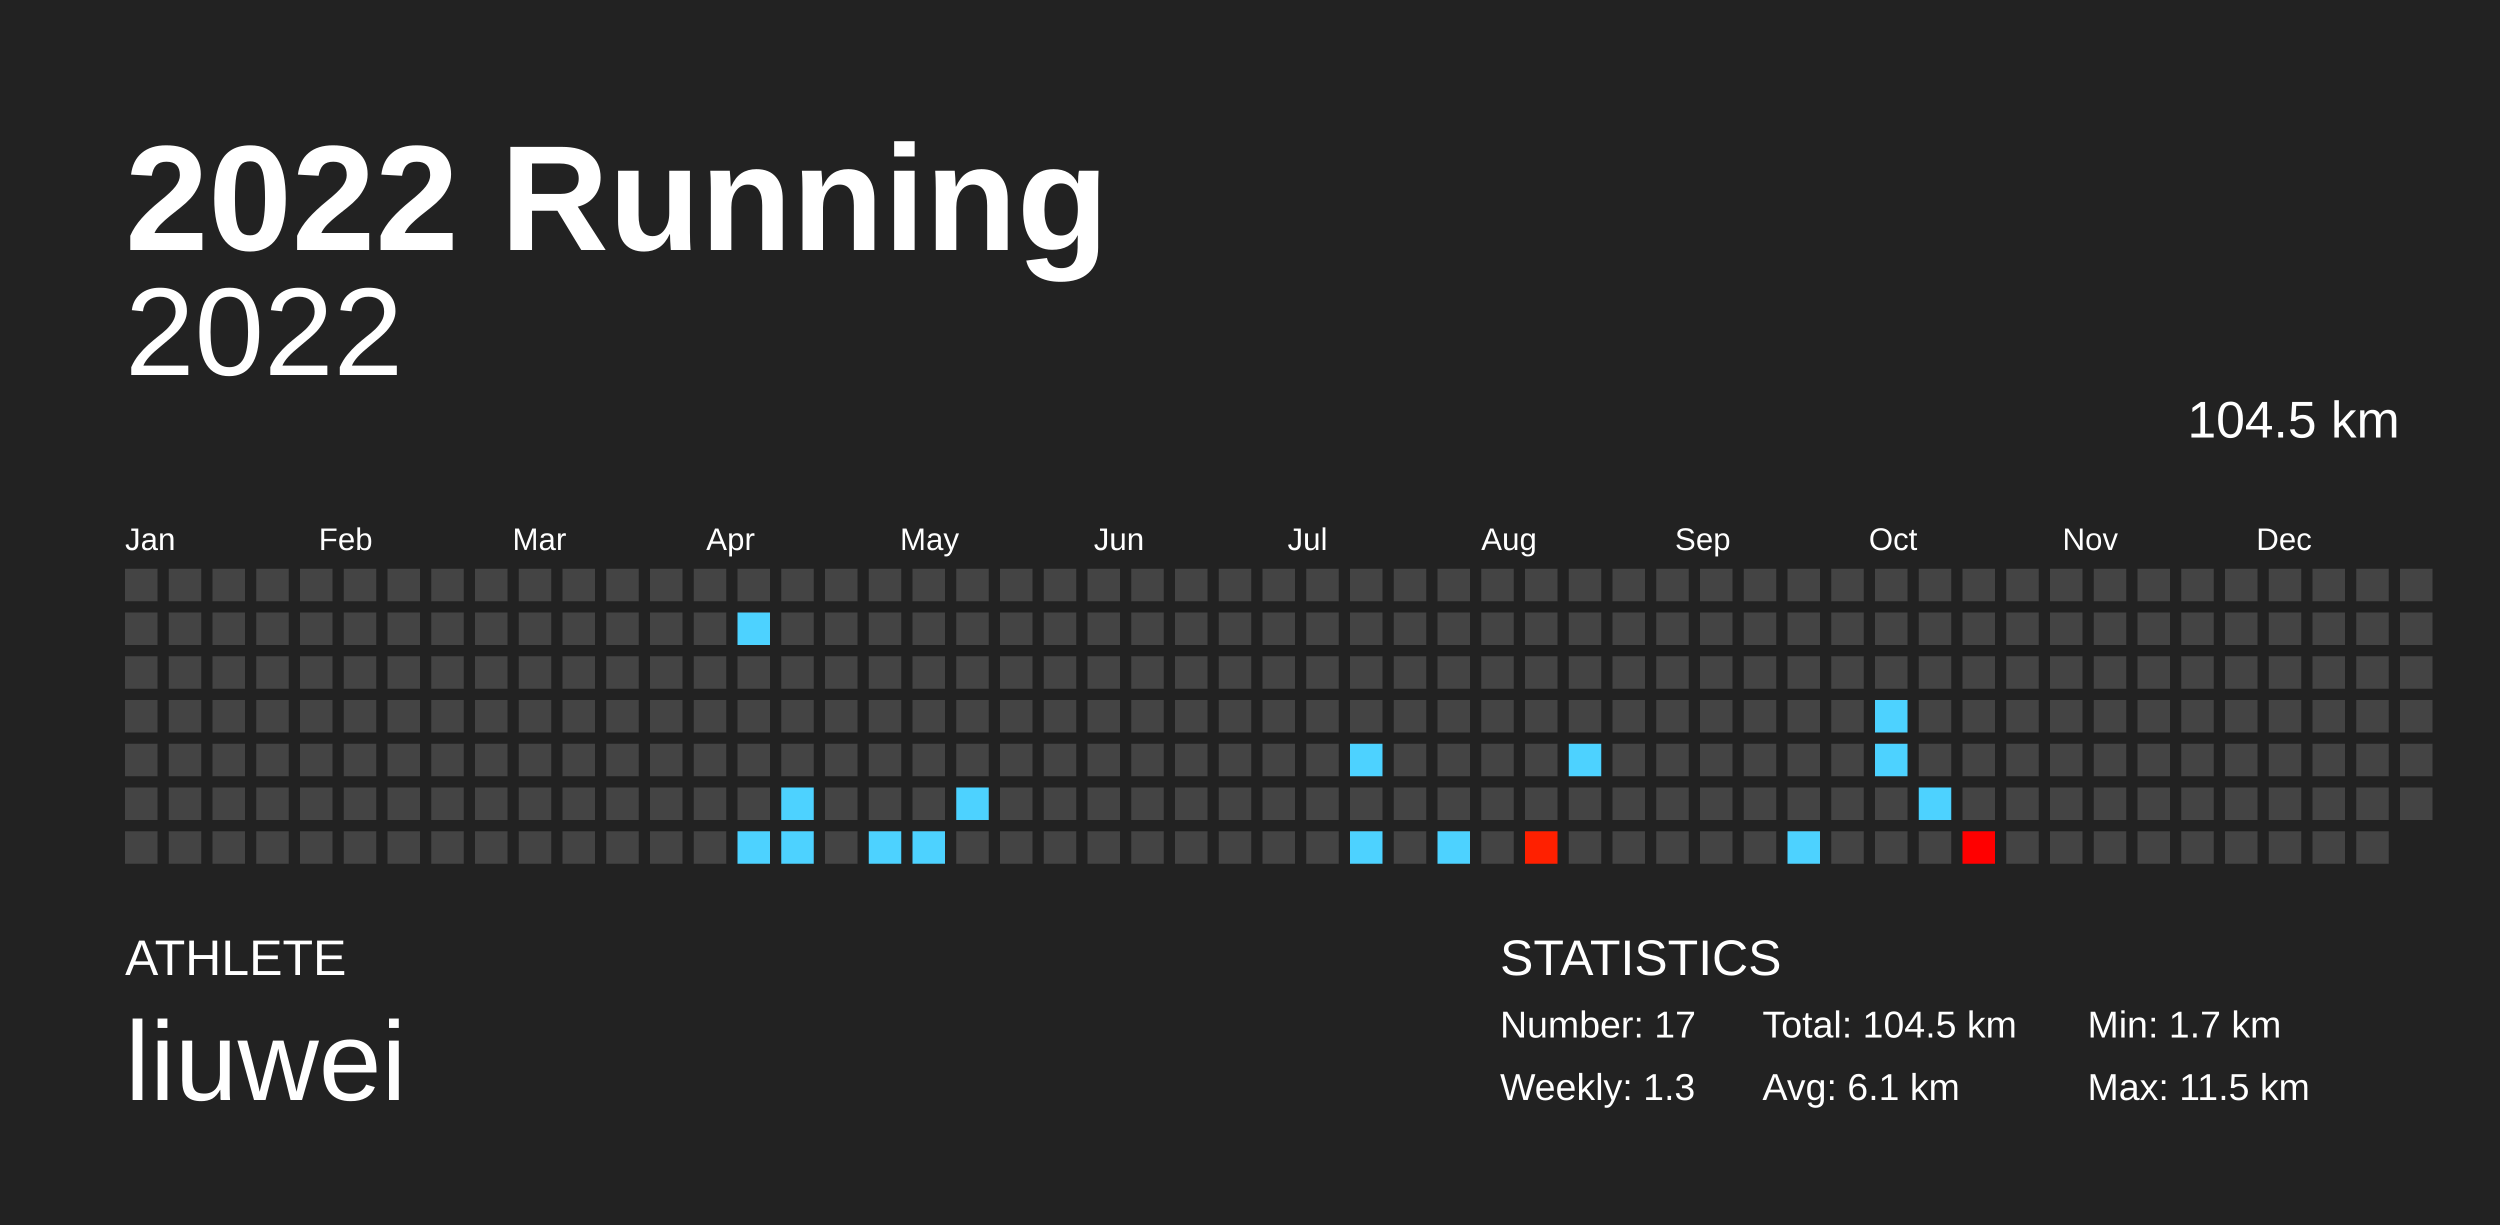
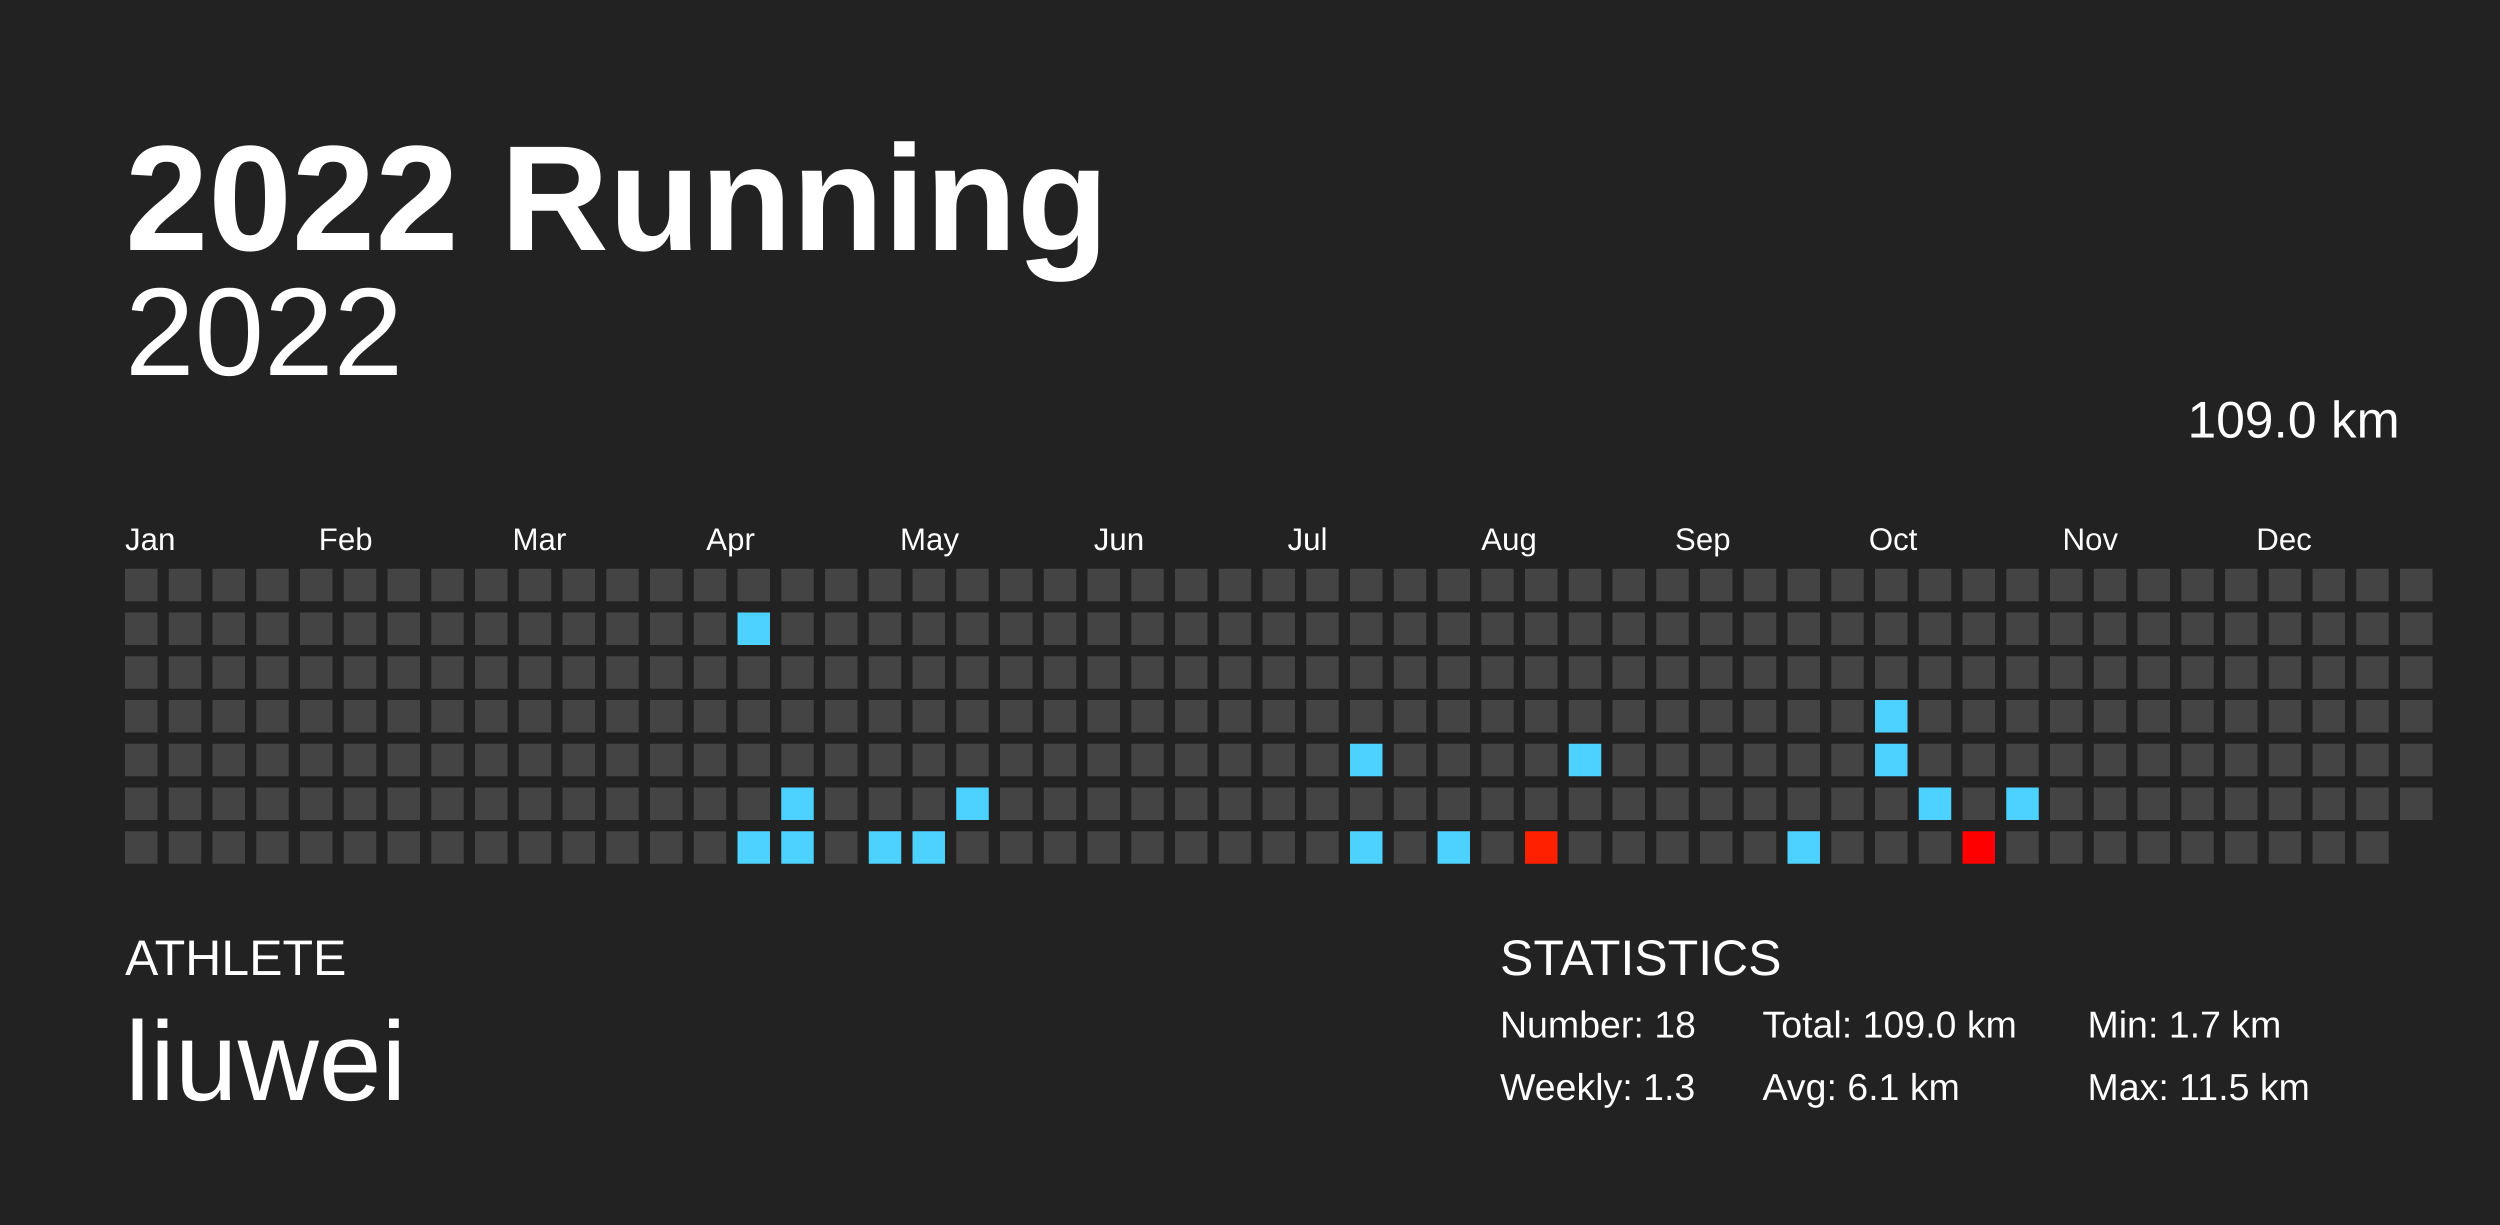
<svg xmlns="http://www.w3.org/2000/svg" baseProfile="full" height="98mm" version="1.1" viewBox="0,0,200,98" width="200mm">
  <defs />
  <rect fill="#222222" height="98" width="200" x="0" y="0" />
  <text fill="#FFFFFF" style="font-size:12px; font-family:Arial; font-weight:bold;" x="10" y="20">2022 Running</text>
  <text fill="#FFFFFF" style="font-size:4px; font-family:Arial" x="10" y="78">ATHLETE</text>
  <text fill="#FFFFFF" style="font-size:9px; font-family:Arial" x="10" y="88">liuwei</text>
  <text fill="#FFFFFF" style="font-size:4px; font-family:Arial" x="120" y="78">STATISTICS</text>
-   <text fill="#FFFFFF" style="font-size:3px; font-family:Arial" x="120" y="83">Number: 17</text>
+   <text fill="#FFFFFF" style="font-size:3px; font-family:Arial" x="120" y="83">Number: 18</text>
  <text fill="#FFFFFF" style="font-size:3px; font-family:Arial" x="120" y="88">Weekly: 1.3</text>
-   <text fill="#FFFFFF" style="font-size:3px; font-family:Arial" x="141" y="83">Total: 104.5 km</text>
+   <text fill="#FFFFFF" style="font-size:3px; font-family:Arial" x="141" y="83">Total: 109.0 km</text>
  <text fill="#FFFFFF" style="font-size:3px; font-family:Arial" x="141" y="88">Avg: 6.1 km</text>
  <text fill="#FFFFFF" style="font-size:3px; font-family:Arial" x="167" y="83">Min: 1.7 km</text>
  <text fill="#FFFFFF" style="font-size:3px; font-family:Arial" x="167" y="88">Max: 11.5 km</text>
  <text alignment-baseline="hanging" fill="#FFFFFF" style="font-size:10.0px; font-family:Arial;" x="10" y="30">2022</text>
-   <text alignment-baseline="hanging" fill="#FFFFFF" style="font-size:4.125px; font-family:Arial;" x="175" y="35">104.5 km</text>
+   <text alignment-baseline="hanging" fill="#FFFFFF" style="font-size:4.125px; font-family:Arial;" x="175" y="35">109.0 km</text>
  <text fill="#FFFFFF" style="font-size:2.5px; font-family:Arial" x="10.0" y="44">Jan</text>
  <text fill="#FFFFFF" style="font-size:2.5px; font-family:Arial" x="25.5" y="44">Feb</text>
  <text fill="#FFFFFF" style="font-size:2.5px; font-family:Arial" x="41.0" y="44">Mar</text>
  <text fill="#FFFFFF" style="font-size:2.5px; font-family:Arial" x="56.5" y="44">Apr</text>
  <text fill="#FFFFFF" style="font-size:2.5px; font-family:Arial" x="72.0" y="44">May</text>
  <text fill="#FFFFFF" style="font-size:2.5px; font-family:Arial" x="87.5" y="44">Jun</text>
  <text fill="#FFFFFF" style="font-size:2.5px; font-family:Arial" x="103.0" y="44">Jul</text>
  <text fill="#FFFFFF" style="font-size:2.5px; font-family:Arial" x="118.5" y="44">Aug</text>
  <text fill="#FFFFFF" style="font-size:2.5px; font-family:Arial" x="134.0" y="44">Sep</text>
  <text fill="#FFFFFF" style="font-size:2.5px; font-family:Arial" x="149.5" y="44">Oct</text>
  <text fill="#FFFFFF" style="font-size:2.5px; font-family:Arial" x="165.0" y="44">Nov</text>
  <text fill="#FFFFFF" style="font-size:2.5px; font-family:Arial" x="180.5" y="44">Dec</text>
  <rect fill="#444444" height="2.6" width="2.6" x="10.0" y="45.5" />
  <rect fill="#444444" height="2.6" width="2.6" x="10.0" y="49.0" />
  <rect fill="#444444" height="2.6" width="2.6" x="10.0" y="52.5" />
  <rect fill="#444444" height="2.6" width="2.6" x="10.0" y="56.0" />
  <rect fill="#444444" height="2.6" width="2.6" x="10.0" y="59.5" />
  <rect fill="#444444" height="2.6" width="2.6" x="10.0" y="63.0" />
  <rect fill="#444444" height="2.6" width="2.6" x="10.0" y="66.5" />
  <rect fill="#444444" height="2.6" width="2.6" x="13.5" y="45.5" />
  <rect fill="#444444" height="2.6" width="2.6" x="13.5" y="49.0" />
  <rect fill="#444444" height="2.6" width="2.6" x="13.5" y="52.5" />
  <rect fill="#444444" height="2.6" width="2.6" x="13.5" y="56.0" />
  <rect fill="#444444" height="2.6" width="2.6" x="13.5" y="59.5" />
  <rect fill="#444444" height="2.6" width="2.6" x="13.5" y="63.0" />
  <rect fill="#444444" height="2.6" width="2.6" x="13.5" y="66.5" />
  <rect fill="#444444" height="2.6" width="2.6" x="17.0" y="45.5" />
  <rect fill="#444444" height="2.6" width="2.6" x="17.0" y="49.0" />
  <rect fill="#444444" height="2.6" width="2.6" x="17.0" y="52.5" />
  <rect fill="#444444" height="2.6" width="2.6" x="17.0" y="56.0" />
  <rect fill="#444444" height="2.6" width="2.6" x="17.0" y="59.5" />
  <rect fill="#444444" height="2.6" width="2.6" x="17.0" y="63.0" />
  <rect fill="#444444" height="2.6" width="2.6" x="17.0" y="66.5" />
  <rect fill="#444444" height="2.6" width="2.6" x="20.5" y="45.5" />
  <rect fill="#444444" height="2.6" width="2.6" x="20.5" y="49.0" />
  <rect fill="#444444" height="2.6" width="2.6" x="20.5" y="52.5" />
  <rect fill="#444444" height="2.6" width="2.6" x="20.5" y="56.0" />
  <rect fill="#444444" height="2.6" width="2.6" x="20.5" y="59.5" />
  <rect fill="#444444" height="2.6" width="2.6" x="20.5" y="63.0" />
  <rect fill="#444444" height="2.6" width="2.6" x="20.5" y="66.5" />
  <rect fill="#444444" height="2.6" width="2.6" x="24.0" y="45.5" />
  <rect fill="#444444" height="2.6" width="2.6" x="24.0" y="49.0" />
  <rect fill="#444444" height="2.6" width="2.6" x="24.0" y="52.5" />
  <rect fill="#444444" height="2.6" width="2.6" x="24.0" y="56.0" />
  <rect fill="#444444" height="2.6" width="2.6" x="24.0" y="59.5" />
  <rect fill="#444444" height="2.6" width="2.6" x="24.0" y="63.0" />
  <rect fill="#444444" height="2.6" width="2.6" x="24.0" y="66.5" />
  <rect fill="#444444" height="2.6" width="2.6" x="27.5" y="45.5" />
  <rect fill="#444444" height="2.6" width="2.6" x="27.5" y="49.0" />
  <rect fill="#444444" height="2.6" width="2.6" x="27.5" y="52.5" />
  <rect fill="#444444" height="2.6" width="2.6" x="27.5" y="56.0" />
  <rect fill="#444444" height="2.6" width="2.6" x="27.5" y="59.5" />
  <rect fill="#444444" height="2.6" width="2.6" x="27.5" y="63.0" />
  <rect fill="#444444" height="2.6" width="2.6" x="27.5" y="66.5" />
  <rect fill="#444444" height="2.6" width="2.6" x="31.0" y="45.5" />
  <rect fill="#444444" height="2.6" width="2.6" x="31.0" y="49.0" />
  <rect fill="#444444" height="2.6" width="2.6" x="31.0" y="52.5" />
  <rect fill="#444444" height="2.6" width="2.6" x="31.0" y="56.0" />
  <rect fill="#444444" height="2.6" width="2.6" x="31.0" y="59.5" />
  <rect fill="#444444" height="2.6" width="2.6" x="31.0" y="63.0" />
  <rect fill="#444444" height="2.6" width="2.6" x="31.0" y="66.5" />
  <rect fill="#444444" height="2.6" width="2.6" x="34.5" y="45.5" />
  <rect fill="#444444" height="2.6" width="2.6" x="34.5" y="49.0" />
  <rect fill="#444444" height="2.6" width="2.6" x="34.5" y="52.5" />
  <rect fill="#444444" height="2.6" width="2.6" x="34.5" y="56.0" />
  <rect fill="#444444" height="2.6" width="2.6" x="34.5" y="59.5" />
  <rect fill="#444444" height="2.6" width="2.6" x="34.5" y="63.0" />
  <rect fill="#444444" height="2.6" width="2.6" x="34.5" y="66.5" />
  <rect fill="#444444" height="2.6" width="2.6" x="38.0" y="45.5" />
  <rect fill="#444444" height="2.6" width="2.6" x="38.0" y="49.0" />
  <rect fill="#444444" height="2.6" width="2.6" x="38.0" y="52.5" />
  <rect fill="#444444" height="2.6" width="2.6" x="38.0" y="56.0" />
  <rect fill="#444444" height="2.6" width="2.6" x="38.0" y="59.5" />
  <rect fill="#444444" height="2.6" width="2.6" x="38.0" y="63.0" />
  <rect fill="#444444" height="2.6" width="2.6" x="38.0" y="66.5" />
  <rect fill="#444444" height="2.6" width="2.6" x="41.5" y="45.5" />
  <rect fill="#444444" height="2.6" width="2.6" x="41.5" y="49.0" />
  <rect fill="#444444" height="2.6" width="2.6" x="41.5" y="52.5" />
  <rect fill="#444444" height="2.6" width="2.6" x="41.5" y="56.0" />
  <rect fill="#444444" height="2.6" width="2.6" x="41.5" y="59.5" />
  <rect fill="#444444" height="2.6" width="2.6" x="41.5" y="63.0" />
  <rect fill="#444444" height="2.6" width="2.6" x="41.5" y="66.5" />
  <rect fill="#444444" height="2.6" width="2.6" x="45.0" y="45.5" />
  <rect fill="#444444" height="2.6" width="2.6" x="45.0" y="49.0" />
  <rect fill="#444444" height="2.6" width="2.6" x="45.0" y="52.5" />
  <rect fill="#444444" height="2.6" width="2.6" x="45.0" y="56.0" />
  <rect fill="#444444" height="2.6" width="2.6" x="45.0" y="59.5" />
  <rect fill="#444444" height="2.6" width="2.6" x="45.0" y="63.0" />
  <rect fill="#444444" height="2.6" width="2.6" x="45.0" y="66.5" />
  <rect fill="#444444" height="2.6" width="2.6" x="48.5" y="45.5" />
  <rect fill="#444444" height="2.6" width="2.6" x="48.5" y="49.0" />
  <rect fill="#444444" height="2.6" width="2.6" x="48.5" y="52.5" />
  <rect fill="#444444" height="2.6" width="2.6" x="48.5" y="56.0" />
  <rect fill="#444444" height="2.6" width="2.6" x="48.5" y="59.5" />
  <rect fill="#444444" height="2.6" width="2.6" x="48.5" y="63.0" />
  <rect fill="#444444" height="2.6" width="2.6" x="48.5" y="66.5" />
  <rect fill="#444444" height="2.6" width="2.6" x="52.0" y="45.5" />
  <rect fill="#444444" height="2.6" width="2.6" x="52.0" y="49.0" />
  <rect fill="#444444" height="2.6" width="2.6" x="52.0" y="52.5" />
  <rect fill="#444444" height="2.6" width="2.6" x="52.0" y="56.0" />
  <rect fill="#444444" height="2.6" width="2.6" x="52.0" y="59.5" />
  <rect fill="#444444" height="2.6" width="2.6" x="52.0" y="63.0" />
  <rect fill="#444444" height="2.6" width="2.6" x="52.0" y="66.5" />
  <rect fill="#444444" height="2.6" width="2.6" x="55.5" y="45.5" />
  <rect fill="#444444" height="2.6" width="2.6" x="55.5" y="49.0" />
  <rect fill="#444444" height="2.6" width="2.6" x="55.5" y="52.5" />
  <rect fill="#444444" height="2.6" width="2.6" x="55.5" y="56.0" />
  <rect fill="#444444" height="2.6" width="2.6" x="55.5" y="59.5" />
  <rect fill="#444444" height="2.6" width="2.6" x="55.5" y="63.0" />
  <rect fill="#444444" height="2.6" width="2.6" x="55.5" y="66.5" />
  <rect fill="#444444" height="2.6" width="2.6" x="59.0" y="45.5" />
  <rect fill="#4dd2ff" height="2.6" width="2.6" x="59.0" y="49.0" />
  <rect fill="#444444" height="2.6" width="2.6" x="59.0" y="52.5" />
  <rect fill="#444444" height="2.6" width="2.6" x="59.0" y="56.0" />
  <rect fill="#444444" height="2.6" width="2.6" x="59.0" y="59.5" />
  <rect fill="#444444" height="2.6" width="2.6" x="59.0" y="63.0" />
  <rect fill="#4dd2ff" height="2.6" width="2.6" x="59.0" y="66.5" />
  <rect fill="#444444" height="2.6" width="2.6" x="62.5" y="45.5" />
  <rect fill="#444444" height="2.6" width="2.6" x="62.5" y="49.0" />
  <rect fill="#444444" height="2.6" width="2.6" x="62.5" y="52.5" />
  <rect fill="#444444" height="2.6" width="2.6" x="62.5" y="56.0" />
  <rect fill="#444444" height="2.6" width="2.6" x="62.5" y="59.5" />
  <rect fill="#4dd2ff" height="2.6" width="2.6" x="62.5" y="63.0" />
  <rect fill="#4dd2ff" height="2.6" width="2.6" x="62.5" y="66.5" />
  <rect fill="#444444" height="2.6" width="2.6" x="66.0" y="45.5" />
  <rect fill="#444444" height="2.6" width="2.6" x="66.0" y="49.0" />
  <rect fill="#444444" height="2.6" width="2.6" x="66.0" y="52.5" />
  <rect fill="#444444" height="2.6" width="2.6" x="66.0" y="56.0" />
  <rect fill="#444444" height="2.6" width="2.6" x="66.0" y="59.5" />
  <rect fill="#444444" height="2.6" width="2.6" x="66.0" y="63.0" />
  <rect fill="#444444" height="2.6" width="2.6" x="66.0" y="66.5" />
  <rect fill="#444444" height="2.6" width="2.6" x="69.5" y="45.5" />
  <rect fill="#444444" height="2.6" width="2.6" x="69.5" y="49.0" />
  <rect fill="#444444" height="2.6" width="2.6" x="69.5" y="52.5" />
  <rect fill="#444444" height="2.6" width="2.6" x="69.5" y="56.0" />
  <rect fill="#444444" height="2.6" width="2.6" x="69.5" y="59.5" />
  <rect fill="#444444" height="2.6" width="2.6" x="69.5" y="63.0" />
  <rect fill="#4dd2ff" height="2.6" width="2.6" x="69.5" y="66.5" />
  <rect fill="#444444" height="2.6" width="2.6" x="73.0" y="45.5" />
  <rect fill="#444444" height="2.6" width="2.6" x="73.0" y="49.0" />
  <rect fill="#444444" height="2.6" width="2.6" x="73.0" y="52.5" />
  <rect fill="#444444" height="2.6" width="2.6" x="73.0" y="56.0" />
  <rect fill="#444444" height="2.6" width="2.6" x="73.0" y="59.5" />
  <rect fill="#444444" height="2.6" width="2.6" x="73.0" y="63.0" />
  <rect fill="#4dd2ff" height="2.6" width="2.6" x="73.0" y="66.5" />
  <rect fill="#444444" height="2.6" width="2.6" x="76.5" y="45.5" />
  <rect fill="#444444" height="2.6" width="2.6" x="76.5" y="49.0" />
  <rect fill="#444444" height="2.6" width="2.6" x="76.5" y="52.5" />
  <rect fill="#444444" height="2.6" width="2.6" x="76.5" y="56.0" />
  <rect fill="#444444" height="2.6" width="2.6" x="76.5" y="59.5" />
  <rect fill="#4dd2ff" height="2.6" width="2.6" x="76.5" y="63.0" />
  <rect fill="#444444" height="2.6" width="2.6" x="76.5" y="66.5" />
  <rect fill="#444444" height="2.6" width="2.6" x="80.0" y="45.5" />
  <rect fill="#444444" height="2.6" width="2.6" x="80.0" y="49.0" />
  <rect fill="#444444" height="2.6" width="2.6" x="80.0" y="52.5" />
  <rect fill="#444444" height="2.6" width="2.6" x="80.0" y="56.0" />
  <rect fill="#444444" height="2.6" width="2.6" x="80.0" y="59.5" />
  <rect fill="#444444" height="2.6" width="2.6" x="80.0" y="63.0" />
  <rect fill="#444444" height="2.6" width="2.6" x="80.0" y="66.5" />
  <rect fill="#444444" height="2.6" width="2.6" x="83.5" y="45.5" />
  <rect fill="#444444" height="2.6" width="2.6" x="83.5" y="49.0" />
  <rect fill="#444444" height="2.6" width="2.6" x="83.5" y="52.5" />
  <rect fill="#444444" height="2.6" width="2.6" x="83.5" y="56.0" />
  <rect fill="#444444" height="2.6" width="2.6" x="83.5" y="59.5" />
  <rect fill="#444444" height="2.6" width="2.6" x="83.5" y="63.0" />
  <rect fill="#444444" height="2.6" width="2.6" x="83.5" y="66.5" />
  <rect fill="#444444" height="2.6" width="2.6" x="87.0" y="45.5" />
  <rect fill="#444444" height="2.6" width="2.6" x="87.0" y="49.0" />
  <rect fill="#444444" height="2.6" width="2.6" x="87.0" y="52.5" />
  <rect fill="#444444" height="2.6" width="2.6" x="87.0" y="56.0" />
  <rect fill="#444444" height="2.6" width="2.6" x="87.0" y="59.5" />
  <rect fill="#444444" height="2.6" width="2.6" x="87.0" y="63.0" />
  <rect fill="#444444" height="2.6" width="2.6" x="87.0" y="66.5" />
  <rect fill="#444444" height="2.6" width="2.6" x="90.5" y="45.5" />
  <rect fill="#444444" height="2.6" width="2.6" x="90.5" y="49.0" />
  <rect fill="#444444" height="2.6" width="2.6" x="90.5" y="52.5" />
  <rect fill="#444444" height="2.6" width="2.6" x="90.5" y="56.0" />
  <rect fill="#444444" height="2.6" width="2.6" x="90.5" y="59.5" />
  <rect fill="#444444" height="2.6" width="2.6" x="90.5" y="63.0" />
  <rect fill="#444444" height="2.6" width="2.6" x="90.5" y="66.5" />
  <rect fill="#444444" height="2.6" width="2.6" x="94.0" y="45.5" />
  <rect fill="#444444" height="2.6" width="2.6" x="94.0" y="49.0" />
  <rect fill="#444444" height="2.6" width="2.6" x="94.0" y="52.5" />
  <rect fill="#444444" height="2.6" width="2.6" x="94.0" y="56.0" />
  <rect fill="#444444" height="2.6" width="2.6" x="94.0" y="59.5" />
  <rect fill="#444444" height="2.6" width="2.6" x="94.0" y="63.0" />
  <rect fill="#444444" height="2.6" width="2.6" x="94.0" y="66.5" />
  <rect fill="#444444" height="2.6" width="2.6" x="97.5" y="45.5" />
  <rect fill="#444444" height="2.6" width="2.6" x="97.5" y="49.0" />
  <rect fill="#444444" height="2.6" width="2.6" x="97.5" y="52.5" />
  <rect fill="#444444" height="2.6" width="2.6" x="97.5" y="56.0" />
  <rect fill="#444444" height="2.6" width="2.6" x="97.5" y="59.5" />
  <rect fill="#444444" height="2.6" width="2.6" x="97.5" y="63.0" />
  <rect fill="#444444" height="2.6" width="2.6" x="97.5" y="66.5" />
  <rect fill="#444444" height="2.6" width="2.6" x="101.0" y="45.5" />
  <rect fill="#444444" height="2.6" width="2.6" x="101.0" y="49.0" />
  <rect fill="#444444" height="2.6" width="2.6" x="101.0" y="52.5" />
  <rect fill="#444444" height="2.6" width="2.6" x="101.0" y="56.0" />
  <rect fill="#444444" height="2.6" width="2.6" x="101.0" y="59.5" />
  <rect fill="#444444" height="2.6" width="2.6" x="101.0" y="63.0" />
  <rect fill="#444444" height="2.6" width="2.6" x="101.0" y="66.5" />
  <rect fill="#444444" height="2.6" width="2.6" x="104.5" y="45.5" />
  <rect fill="#444444" height="2.6" width="2.6" x="104.5" y="49.0" />
  <rect fill="#444444" height="2.6" width="2.6" x="104.5" y="52.5" />
  <rect fill="#444444" height="2.6" width="2.6" x="104.5" y="56.0" />
  <rect fill="#444444" height="2.6" width="2.6" x="104.5" y="59.5" />
  <rect fill="#444444" height="2.6" width="2.6" x="104.5" y="63.0" />
  <rect fill="#444444" height="2.6" width="2.6" x="104.5" y="66.5" />
  <rect fill="#444444" height="2.6" width="2.6" x="108.0" y="45.5" />
  <rect fill="#444444" height="2.6" width="2.6" x="108.0" y="49.0" />
  <rect fill="#444444" height="2.6" width="2.6" x="108.0" y="52.5" />
  <rect fill="#444444" height="2.6" width="2.6" x="108.0" y="56.0" />
  <rect fill="#4dd2ff" height="2.6" width="2.6" x="108.0" y="59.5" />
  <rect fill="#444444" height="2.6" width="2.6" x="108.0" y="63.0" />
  <rect fill="#4dd2ff" height="2.6" width="2.6" x="108.0" y="66.5" />
  <rect fill="#444444" height="2.6" width="2.6" x="111.5" y="45.5" />
  <rect fill="#444444" height="2.6" width="2.6" x="111.5" y="49.0" />
  <rect fill="#444444" height="2.6" width="2.6" x="111.5" y="52.5" />
  <rect fill="#444444" height="2.6" width="2.6" x="111.5" y="56.0" />
  <rect fill="#444444" height="2.6" width="2.6" x="111.5" y="59.5" />
  <rect fill="#444444" height="2.6" width="2.6" x="111.5" y="63.0" />
  <rect fill="#444444" height="2.6" width="2.6" x="111.5" y="66.5" />
  <rect fill="#444444" height="2.6" width="2.6" x="115.0" y="45.5" />
  <rect fill="#444444" height="2.6" width="2.6" x="115.0" y="49.0" />
  <rect fill="#444444" height="2.6" width="2.6" x="115.0" y="52.5" />
  <rect fill="#444444" height="2.6" width="2.6" x="115.0" y="56.0" />
  <rect fill="#444444" height="2.6" width="2.6" x="115.0" y="59.5" />
  <rect fill="#444444" height="2.6" width="2.6" x="115.0" y="63.0" />
  <rect fill="#4dd2ff" height="2.6" width="2.6" x="115.0" y="66.5" />
  <rect fill="#444444" height="2.6" width="2.6" x="118.5" y="45.5" />
  <rect fill="#444444" height="2.6" width="2.6" x="118.5" y="49.0" />
  <rect fill="#444444" height="2.6" width="2.6" x="118.5" y="52.5" />
  <rect fill="#444444" height="2.6" width="2.6" x="118.5" y="56.0" />
  <rect fill="#444444" height="2.6" width="2.6" x="118.5" y="59.5" />
  <rect fill="#444444" height="2.6" width="2.6" x="118.5" y="63.0" />
  <rect fill="#444444" height="2.6" width="2.6" x="118.5" y="66.5" />
  <rect fill="#444444" height="2.6" width="2.6" x="122.0" y="45.5" />
  <rect fill="#444444" height="2.6" width="2.6" x="122.0" y="49.0" />
  <rect fill="#444444" height="2.6" width="2.6" x="122.0" y="52.5" />
  <rect fill="#444444" height="2.6" width="2.6" x="122.0" y="56.0" />
  <rect fill="#444444" height="2.6" width="2.6" x="122.0" y="59.5" />
  <rect fill="#444444" height="2.6" width="2.6" x="122.0" y="63.0" />
  <rect fill="#ff2000" height="2.6" width="2.6" x="122.0" y="66.5" />
  <rect fill="#444444" height="2.6" width="2.6" x="125.5" y="45.5" />
  <rect fill="#444444" height="2.6" width="2.6" x="125.5" y="49.0" />
  <rect fill="#444444" height="2.6" width="2.6" x="125.5" y="52.5" />
  <rect fill="#444444" height="2.6" width="2.6" x="125.5" y="56.0" />
  <rect fill="#4dd2ff" height="2.6" width="2.6" x="125.5" y="59.5" />
  <rect fill="#444444" height="2.6" width="2.6" x="125.5" y="63.0" />
  <rect fill="#444444" height="2.6" width="2.6" x="125.5" y="66.5" />
  <rect fill="#444444" height="2.6" width="2.6" x="129.0" y="45.5" />
  <rect fill="#444444" height="2.6" width="2.6" x="129.0" y="49.0" />
  <rect fill="#444444" height="2.6" width="2.6" x="129.0" y="52.5" />
  <rect fill="#444444" height="2.6" width="2.6" x="129.0" y="56.0" />
  <rect fill="#444444" height="2.6" width="2.6" x="129.0" y="59.5" />
  <rect fill="#444444" height="2.6" width="2.6" x="129.0" y="63.0" />
  <rect fill="#444444" height="2.6" width="2.6" x="129.0" y="66.5" />
  <rect fill="#444444" height="2.6" width="2.6" x="132.5" y="45.5" />
  <rect fill="#444444" height="2.6" width="2.6" x="132.5" y="49.0" />
  <rect fill="#444444" height="2.6" width="2.6" x="132.5" y="52.5" />
  <rect fill="#444444" height="2.6" width="2.6" x="132.5" y="56.0" />
  <rect fill="#444444" height="2.6" width="2.6" x="132.5" y="59.5" />
  <rect fill="#444444" height="2.6" width="2.6" x="132.5" y="63.0" />
  <rect fill="#444444" height="2.6" width="2.6" x="132.5" y="66.5" />
  <rect fill="#444444" height="2.6" width="2.6" x="136.0" y="45.5" />
  <rect fill="#444444" height="2.6" width="2.6" x="136.0" y="49.0" />
  <rect fill="#444444" height="2.6" width="2.6" x="136.0" y="52.5" />
  <rect fill="#444444" height="2.6" width="2.6" x="136.0" y="56.0" />
  <rect fill="#444444" height="2.6" width="2.6" x="136.0" y="59.5" />
  <rect fill="#444444" height="2.6" width="2.6" x="136.0" y="63.0" />
  <rect fill="#444444" height="2.6" width="2.6" x="136.0" y="66.5" />
  <rect fill="#444444" height="2.6" width="2.6" x="139.5" y="45.5" />
  <rect fill="#444444" height="2.6" width="2.6" x="139.5" y="49.0" />
  <rect fill="#444444" height="2.6" width="2.6" x="139.5" y="52.5" />
  <rect fill="#444444" height="2.6" width="2.6" x="139.5" y="56.0" />
  <rect fill="#444444" height="2.6" width="2.6" x="139.5" y="59.5" />
  <rect fill="#444444" height="2.6" width="2.6" x="139.5" y="63.0" />
  <rect fill="#444444" height="2.6" width="2.6" x="139.5" y="66.5" />
  <rect fill="#444444" height="2.6" width="2.6" x="143.0" y="45.5" />
  <rect fill="#444444" height="2.6" width="2.6" x="143.0" y="49.0" />
  <rect fill="#444444" height="2.6" width="2.6" x="143.0" y="52.5" />
  <rect fill="#444444" height="2.6" width="2.6" x="143.0" y="56.0" />
  <rect fill="#444444" height="2.6" width="2.6" x="143.0" y="59.5" />
  <rect fill="#444444" height="2.6" width="2.6" x="143.0" y="63.0" />
  <rect fill="#4dd2ff" height="2.6" width="2.6" x="143.0" y="66.5" />
  <rect fill="#444444" height="2.6" width="2.6" x="146.5" y="45.5" />
  <rect fill="#444444" height="2.6" width="2.6" x="146.5" y="49.0" />
  <rect fill="#444444" height="2.6" width="2.6" x="146.5" y="52.5" />
  <rect fill="#444444" height="2.6" width="2.6" x="146.5" y="56.0" />
  <rect fill="#444444" height="2.6" width="2.6" x="146.5" y="59.5" />
  <rect fill="#444444" height="2.6" width="2.6" x="146.5" y="63.0" />
  <rect fill="#444444" height="2.6" width="2.6" x="146.5" y="66.5" />
  <rect fill="#444444" height="2.6" width="2.6" x="150.0" y="45.5" />
  <rect fill="#444444" height="2.6" width="2.6" x="150.0" y="49.0" />
  <rect fill="#444444" height="2.6" width="2.6" x="150.0" y="52.5" />
  <rect fill="#4dd2ff" height="2.6" width="2.6" x="150.0" y="56.0" />
  <rect fill="#4dd2ff" height="2.6" width="2.6" x="150.0" y="59.5" />
  <rect fill="#444444" height="2.6" width="2.6" x="150.0" y="63.0" />
  <rect fill="#444444" height="2.6" width="2.6" x="150.0" y="66.5" />
  <rect fill="#444444" height="2.6" width="2.6" x="153.5" y="45.5" />
  <rect fill="#444444" height="2.6" width="2.6" x="153.5" y="49.0" />
  <rect fill="#444444" height="2.6" width="2.6" x="153.5" y="52.5" />
  <rect fill="#444444" height="2.6" width="2.6" x="153.5" y="56.0" />
  <rect fill="#444444" height="2.6" width="2.6" x="153.5" y="59.5" />
  <rect fill="#4dd2ff" height="2.6" width="2.6" x="153.5" y="63.0" />
  <rect fill="#444444" height="2.6" width="2.6" x="153.5" y="66.5" />
  <rect fill="#444444" height="2.6" width="2.6" x="157.0" y="45.5" />
  <rect fill="#444444" height="2.6" width="2.6" x="157.0" y="49.0" />
  <rect fill="#444444" height="2.6" width="2.6" x="157.0" y="52.5" />
  <rect fill="#444444" height="2.6" width="2.6" x="157.0" y="56.0" />
  <rect fill="#444444" height="2.6" width="2.6" x="157.0" y="59.5" />
  <rect fill="#444444" height="2.6" width="2.6" x="157.0" y="63.0" />
  <rect fill="#ff0000" height="2.6" width="2.6" x="157.0" y="66.5" />
  <rect fill="#444444" height="2.6" width="2.6" x="160.5" y="45.5" />
  <rect fill="#444444" height="2.6" width="2.6" x="160.5" y="49.0" />
  <rect fill="#444444" height="2.6" width="2.6" x="160.5" y="52.5" />
  <rect fill="#444444" height="2.6" width="2.6" x="160.5" y="56.0" />
  <rect fill="#444444" height="2.6" width="2.6" x="160.5" y="59.5" />
-   <rect fill="#444444" height="2.6" width="2.6" x="160.5" y="63.0" />
+   <rect fill="#4dd2ff" height="2.6" width="2.6" x="160.5" y="63.0" />
  <rect fill="#444444" height="2.6" width="2.6" x="160.5" y="66.5" />
  <rect fill="#444444" height="2.6" width="2.6" x="164.0" y="45.5" />
  <rect fill="#444444" height="2.6" width="2.6" x="164.0" y="49.0" />
  <rect fill="#444444" height="2.6" width="2.6" x="164.0" y="52.5" />
  <rect fill="#444444" height="2.6" width="2.6" x="164.0" y="56.0" />
  <rect fill="#444444" height="2.6" width="2.6" x="164.0" y="59.5" />
  <rect fill="#444444" height="2.6" width="2.6" x="164.0" y="63.0" />
  <rect fill="#444444" height="2.6" width="2.6" x="164.0" y="66.5" />
  <rect fill="#444444" height="2.6" width="2.6" x="167.5" y="45.5" />
  <rect fill="#444444" height="2.6" width="2.6" x="167.5" y="49.0" />
  <rect fill="#444444" height="2.6" width="2.6" x="167.5" y="52.5" />
  <rect fill="#444444" height="2.6" width="2.6" x="167.5" y="56.0" />
  <rect fill="#444444" height="2.6" width="2.6" x="167.5" y="59.5" />
  <rect fill="#444444" height="2.6" width="2.6" x="167.5" y="63.0" />
  <rect fill="#444444" height="2.6" width="2.6" x="167.5" y="66.5" />
  <rect fill="#444444" height="2.6" width="2.6" x="171.0" y="45.5" />
  <rect fill="#444444" height="2.6" width="2.6" x="171.0" y="49.0" />
  <rect fill="#444444" height="2.6" width="2.6" x="171.0" y="52.5" />
  <rect fill="#444444" height="2.6" width="2.6" x="171.0" y="56.0" />
  <rect fill="#444444" height="2.6" width="2.6" x="171.0" y="59.5" />
  <rect fill="#444444" height="2.6" width="2.6" x="171.0" y="63.0" />
  <rect fill="#444444" height="2.6" width="2.6" x="171.0" y="66.5" />
  <rect fill="#444444" height="2.6" width="2.6" x="174.5" y="45.5" />
  <rect fill="#444444" height="2.6" width="2.6" x="174.5" y="49.0" />
  <rect fill="#444444" height="2.6" width="2.6" x="174.5" y="52.5" />
  <rect fill="#444444" height="2.6" width="2.6" x="174.5" y="56.0" />
  <rect fill="#444444" height="2.6" width="2.6" x="174.5" y="59.5" />
  <rect fill="#444444" height="2.6" width="2.6" x="174.5" y="63.0" />
  <rect fill="#444444" height="2.6" width="2.6" x="174.5" y="66.5" />
  <rect fill="#444444" height="2.6" width="2.6" x="178.0" y="45.5" />
  <rect fill="#444444" height="2.6" width="2.6" x="178.0" y="49.0" />
  <rect fill="#444444" height="2.6" width="2.6" x="178.0" y="52.5" />
  <rect fill="#444444" height="2.6" width="2.6" x="178.0" y="56.0" />
  <rect fill="#444444" height="2.6" width="2.6" x="178.0" y="59.5" />
  <rect fill="#444444" height="2.6" width="2.6" x="178.0" y="63.0" />
  <rect fill="#444444" height="2.6" width="2.6" x="178.0" y="66.5" />
  <rect fill="#444444" height="2.6" width="2.6" x="181.5" y="45.5" />
  <rect fill="#444444" height="2.6" width="2.6" x="181.5" y="49.0" />
  <rect fill="#444444" height="2.6" width="2.6" x="181.5" y="52.5" />
  <rect fill="#444444" height="2.6" width="2.6" x="181.5" y="56.0" />
  <rect fill="#444444" height="2.6" width="2.6" x="181.5" y="59.5" />
  <rect fill="#444444" height="2.6" width="2.6" x="181.5" y="63.0" />
  <rect fill="#444444" height="2.6" width="2.6" x="181.5" y="66.5" />
  <rect fill="#444444" height="2.6" width="2.6" x="185.0" y="45.5" />
  <rect fill="#444444" height="2.6" width="2.6" x="185.0" y="49.0" />
  <rect fill="#444444" height="2.6" width="2.6" x="185.0" y="52.5" />
  <rect fill="#444444" height="2.6" width="2.6" x="185.0" y="56.0" />
  <rect fill="#444444" height="2.6" width="2.6" x="185.0" y="59.5" />
  <rect fill="#444444" height="2.6" width="2.6" x="185.0" y="63.0" />
  <rect fill="#444444" height="2.6" width="2.6" x="185.0" y="66.5" />
  <rect fill="#444444" height="2.6" width="2.6" x="188.5" y="45.5" />
  <rect fill="#444444" height="2.6" width="2.6" x="188.5" y="49.0" />
  <rect fill="#444444" height="2.6" width="2.6" x="188.5" y="52.5" />
  <rect fill="#444444" height="2.6" width="2.6" x="188.5" y="56.0" />
  <rect fill="#444444" height="2.6" width="2.6" x="188.5" y="59.5" />
  <rect fill="#444444" height="2.6" width="2.6" x="188.5" y="63.0" />
  <rect fill="#444444" height="2.6" width="2.6" x="188.5" y="66.5" />
  <rect fill="#444444" height="2.6" width="2.6" x="192.0" y="45.5" />
  <rect fill="#444444" height="2.6" width="2.6" x="192.0" y="49.0" />
  <rect fill="#444444" height="2.6" width="2.6" x="192.0" y="52.5" />
  <rect fill="#444444" height="2.6" width="2.6" x="192.0" y="56.0" />
  <rect fill="#444444" height="2.6" width="2.6" x="192.0" y="59.5" />
  <rect fill="#444444" height="2.6" width="2.6" x="192.0" y="63.0" />
</svg>
